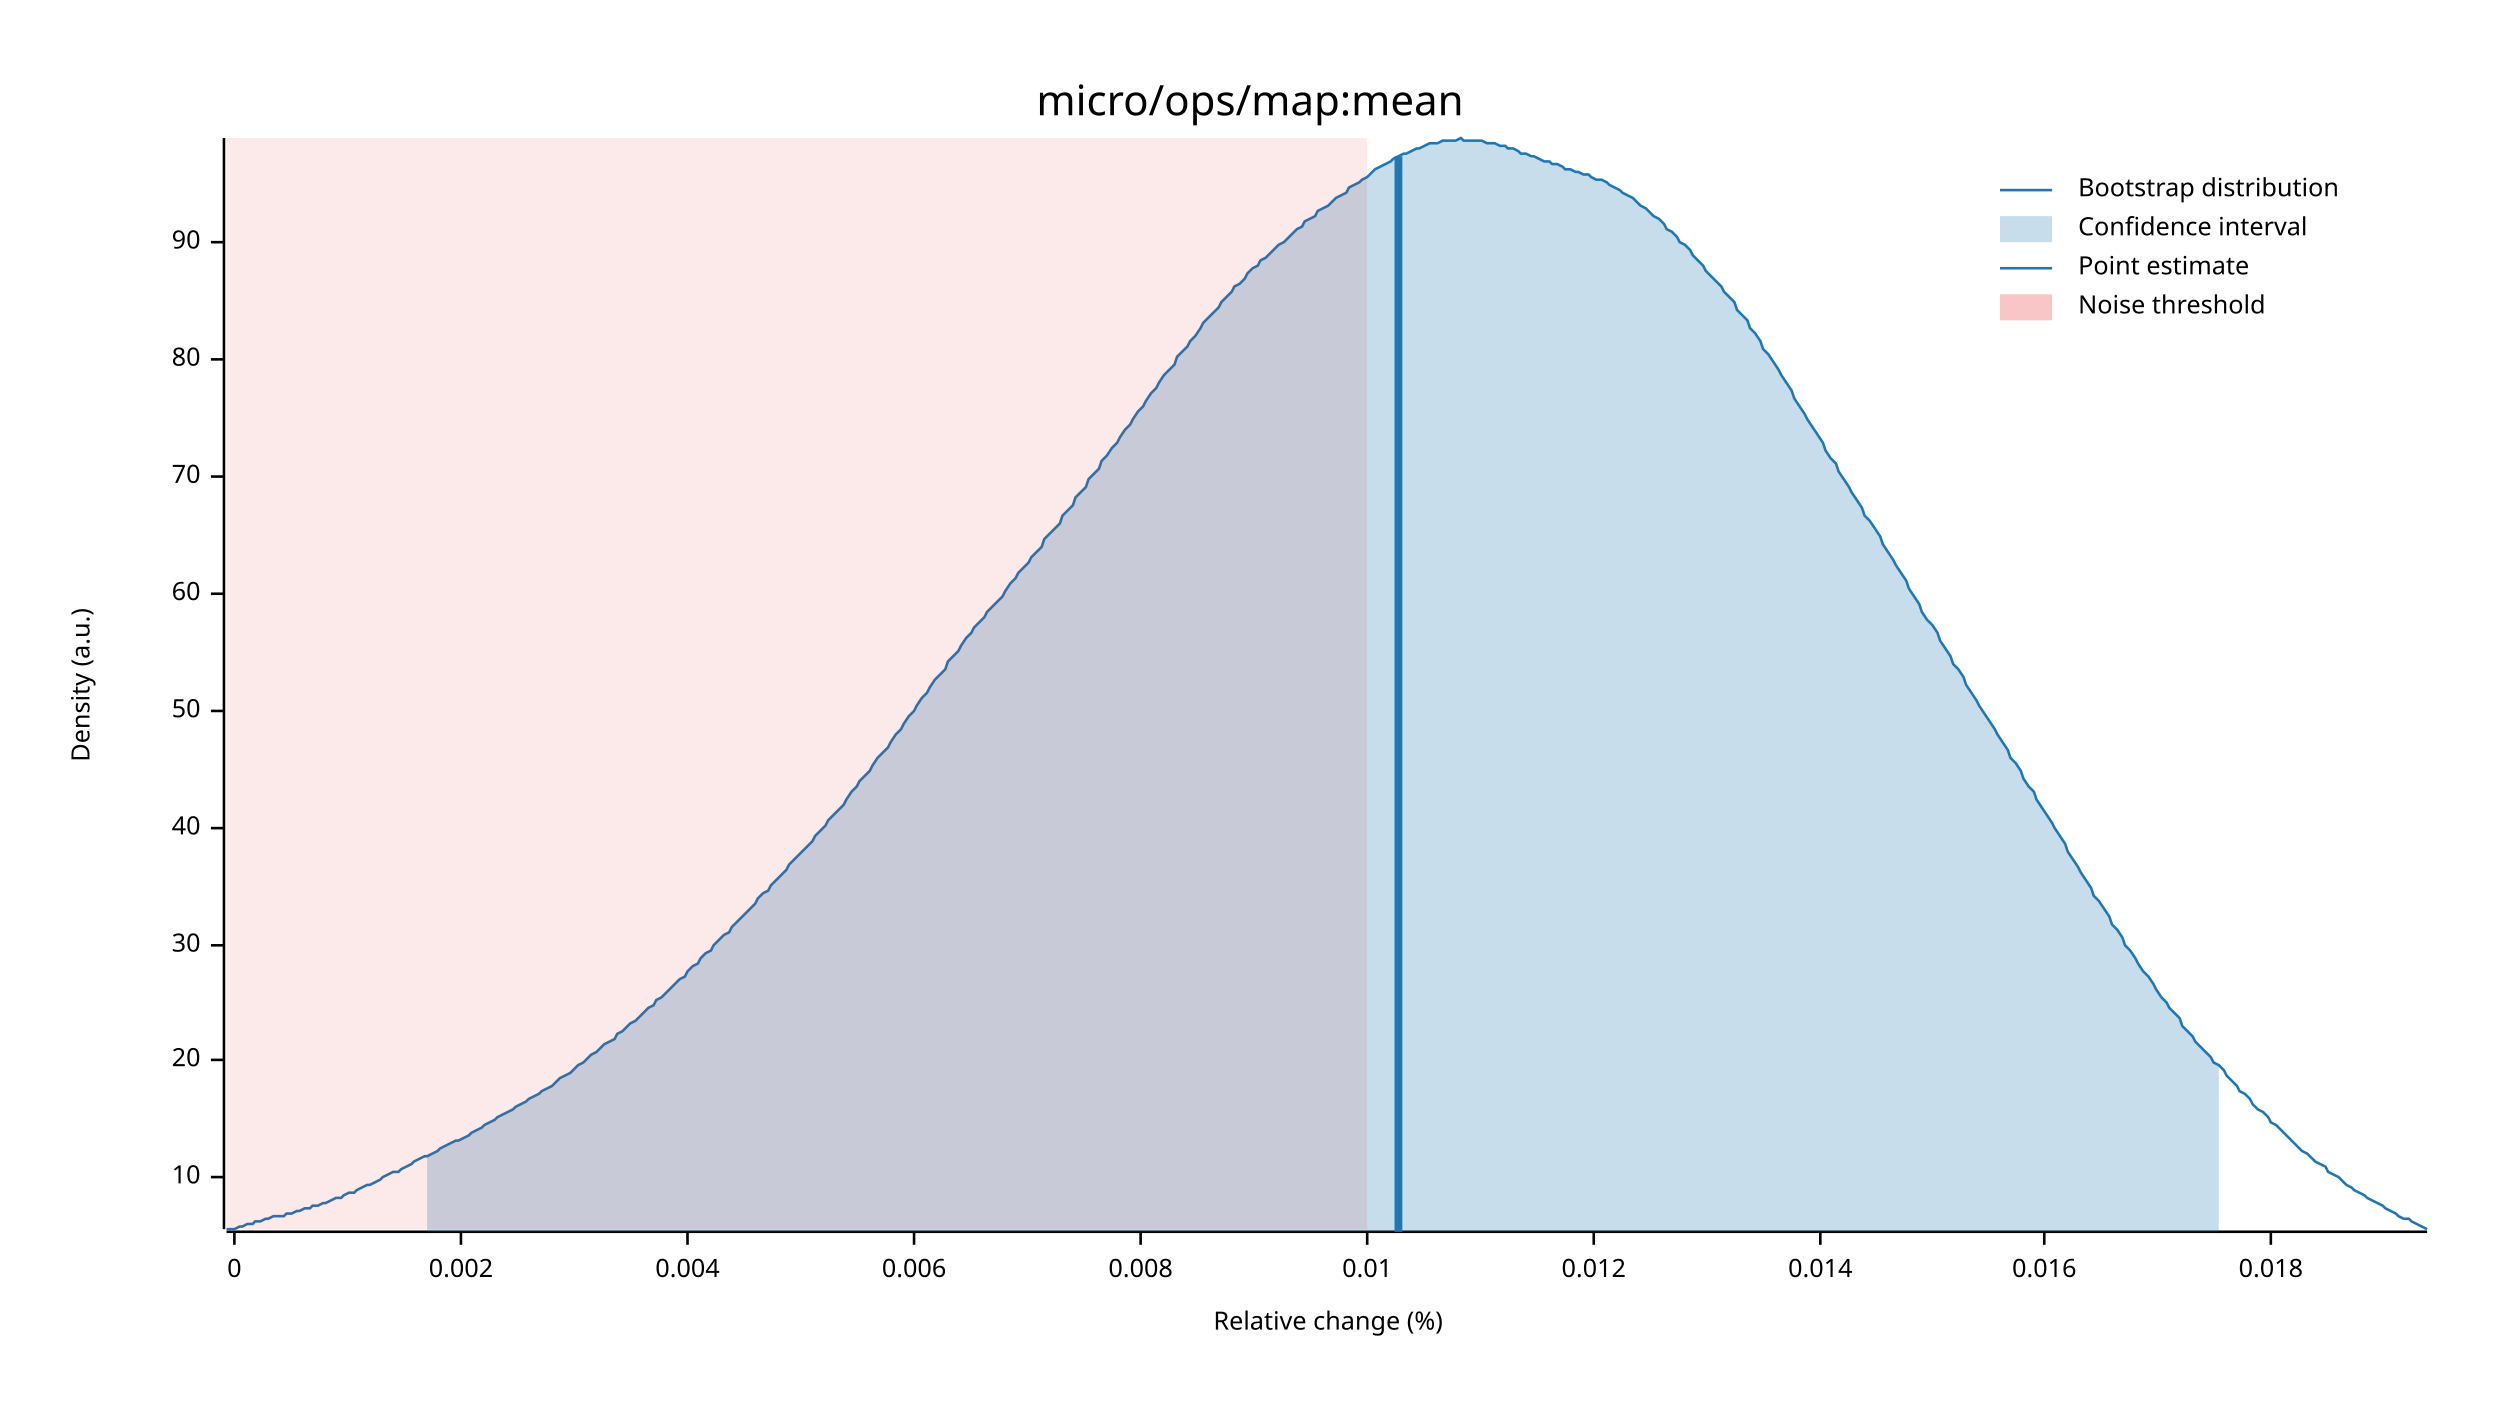
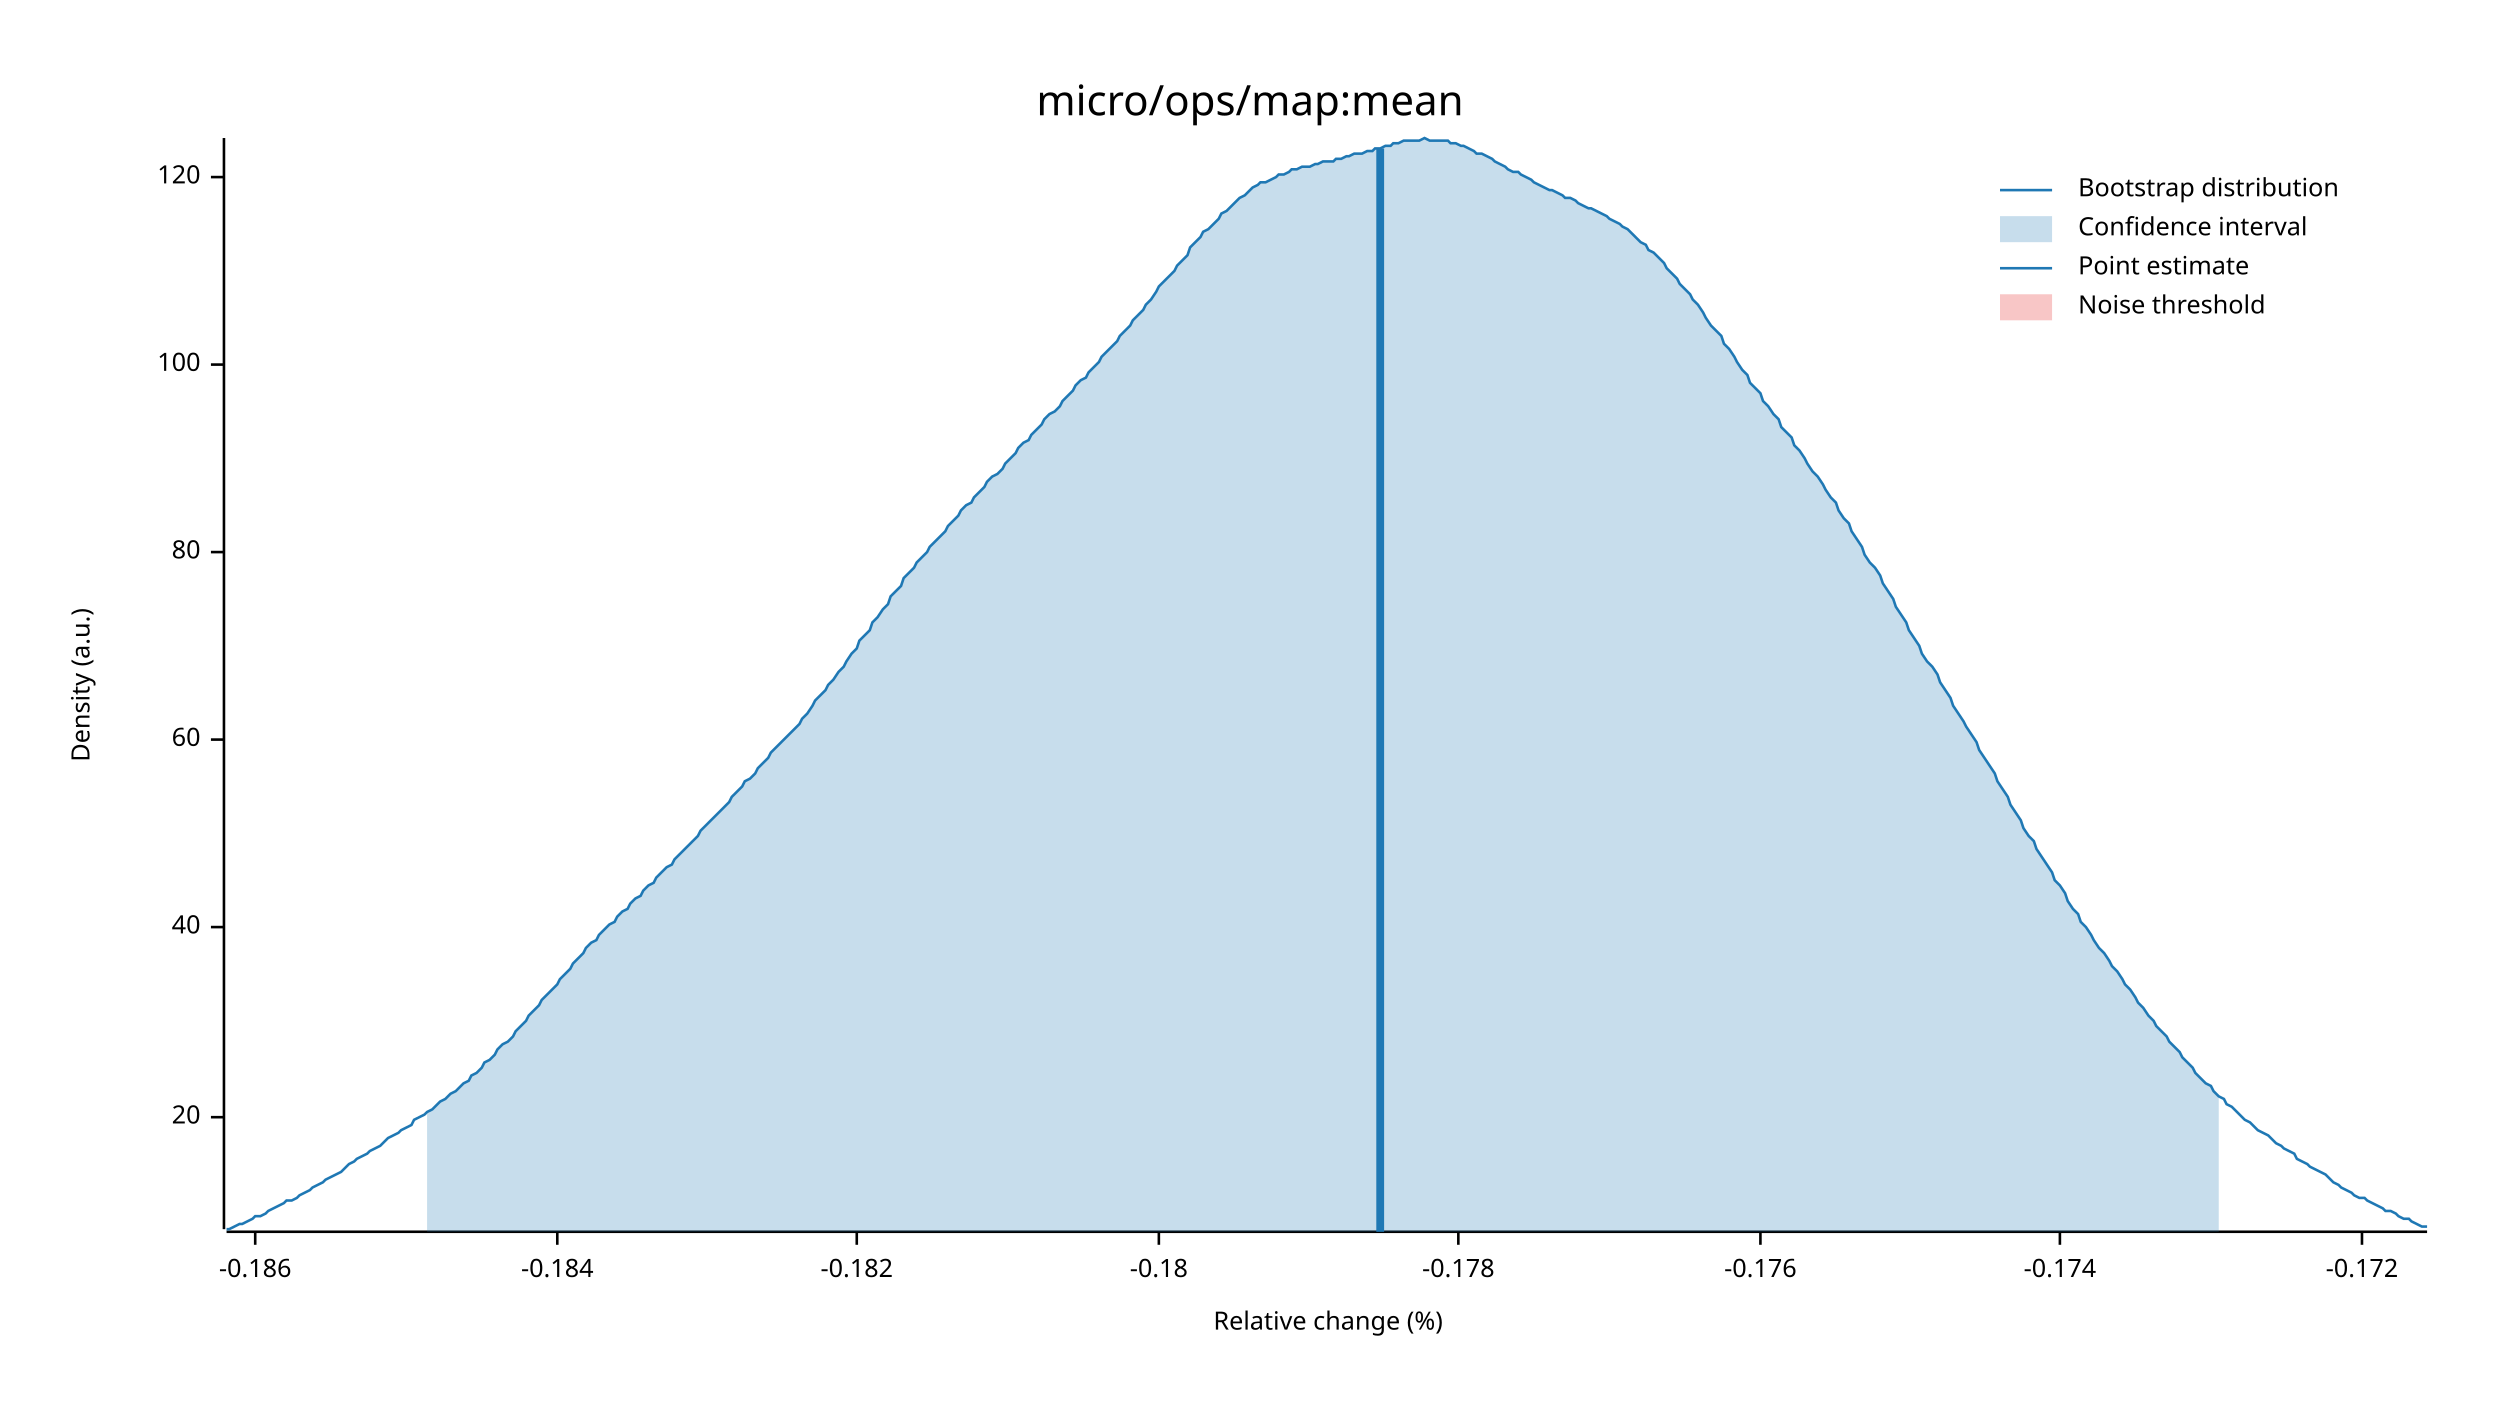
<svg xmlns="http://www.w3.org/2000/svg" width="960" height="540" viewBox="0 0 960 540">
  <text x="480" y="32" dy="0.76em" text-anchor="middle" font-family="sans-serif" font-size="16.129" opacity="1" fill="#000000">
micro/ops/map:mean
</text>
  <text x="27" y="263" dy="0.76em" text-anchor="middle" font-family="sans-serif" font-size="9.677" opacity="1" fill="#000000" transform="rotate(270, 27, 263)">
Density (a.u.)
</text>
  <text x="510" y="513" dy="-0.5ex" text-anchor="middle" font-family="sans-serif" font-size="9.677" opacity="1" fill="#000000">
Relative change (%)
</text>
  <polyline fill="none" opacity="1" stroke="#000000" stroke-width="1" points="86,53 86,472 " />
-   <text x="77" y="452" dy="0.5ex" text-anchor="end" font-family="sans-serif" font-size="9.677" opacity="1" fill="#000000">
- 10
- </text>
-   <polyline fill="none" opacity="1" stroke="#000000" stroke-width="1" points="81,452 86,452 " />
-   <text x="77" y="407" dy="0.5ex" text-anchor="end" font-family="sans-serif" font-size="9.677" opacity="1" fill="#000000">
+   <text x="77" y="429" dy="0.5ex" text-anchor="end" font-family="sans-serif" font-size="9.677" opacity="1" fill="#000000">
20
</text>
-   <polyline fill="none" opacity="1" stroke="#000000" stroke-width="1" points="81,407 86,407 " />
-   <text x="77" y="363" dy="0.5ex" text-anchor="end" font-family="sans-serif" font-size="9.677" opacity="1" fill="#000000">
- 30
- </text>
-   <polyline fill="none" opacity="1" stroke="#000000" stroke-width="1" points="81,363 86,363 " />
-   <text x="77" y="318" dy="0.5ex" text-anchor="end" font-family="sans-serif" font-size="9.677" opacity="1" fill="#000000">
+   <polyline fill="none" opacity="1" stroke="#000000" stroke-width="1" points="81,429 86,429 " />
+   <text x="77" y="356" dy="0.5ex" text-anchor="end" font-family="sans-serif" font-size="9.677" opacity="1" fill="#000000">
40
</text>
-   <polyline fill="none" opacity="1" stroke="#000000" stroke-width="1" points="81,318 86,318 " />
-   <text x="77" y="273" dy="0.5ex" text-anchor="end" font-family="sans-serif" font-size="9.677" opacity="1" fill="#000000">
- 50
- </text>
-   <polyline fill="none" opacity="1" stroke="#000000" stroke-width="1" points="81,273 86,273 " />
-   <text x="77" y="228" dy="0.5ex" text-anchor="end" font-family="sans-serif" font-size="9.677" opacity="1" fill="#000000">
+   <polyline fill="none" opacity="1" stroke="#000000" stroke-width="1" points="81,356 86,356 " />
+   <text x="77" y="284" dy="0.5ex" text-anchor="end" font-family="sans-serif" font-size="9.677" opacity="1" fill="#000000">
60
</text>
-   <polyline fill="none" opacity="1" stroke="#000000" stroke-width="1" points="81,228 86,228 " />
-   <text x="77" y="183" dy="0.5ex" text-anchor="end" font-family="sans-serif" font-size="9.677" opacity="1" fill="#000000">
- 70
- </text>
-   <polyline fill="none" opacity="1" stroke="#000000" stroke-width="1" points="81,183 86,183 " />
-   <text x="77" y="138" dy="0.5ex" text-anchor="end" font-family="sans-serif" font-size="9.677" opacity="1" fill="#000000">
+   <polyline fill="none" opacity="1" stroke="#000000" stroke-width="1" points="81,284 86,284 " />
+   <text x="77" y="212" dy="0.5ex" text-anchor="end" font-family="sans-serif" font-size="9.677" opacity="1" fill="#000000">
80
</text>
-   <polyline fill="none" opacity="1" stroke="#000000" stroke-width="1" points="81,138 86,138 " />
-   <text x="77" y="93" dy="0.5ex" text-anchor="end" font-family="sans-serif" font-size="9.677" opacity="1" fill="#000000">
- 90
+   <polyline fill="none" opacity="1" stroke="#000000" stroke-width="1" points="81,212 86,212 " />
+   <text x="77" y="140" dy="0.5ex" text-anchor="end" font-family="sans-serif" font-size="9.677" opacity="1" fill="#000000">
+ 100
</text>
-   <polyline fill="none" opacity="1" stroke="#000000" stroke-width="1" points="81,93 86,93 " />
+   <polyline fill="none" opacity="1" stroke="#000000" stroke-width="1" points="81,140 86,140 " />
+   <text x="77" y="68" dy="0.5ex" text-anchor="end" font-family="sans-serif" font-size="9.677" opacity="1" fill="#000000">
+ 120
+ </text>
+   <polyline fill="none" opacity="1" stroke="#000000" stroke-width="1" points="81,68 86,68 " />
  <polyline fill="none" opacity="1" stroke="#000000" stroke-width="1" points="87,473 932,473 " />
-   <text x="90" y="483" dy="0.76em" text-anchor="middle" font-family="sans-serif" font-size="9.677" opacity="1" fill="#000000">
- 0
+   <text x="98" y="483" dy="0.76em" text-anchor="middle" font-family="sans-serif" font-size="9.677" opacity="1" fill="#000000">
+ -0.186
</text>
-   <polyline fill="none" opacity="1" stroke="#000000" stroke-width="1" points="90,473 90,478 " />
-   <text x="177" y="483" dy="0.76em" text-anchor="middle" font-family="sans-serif" font-size="9.677" opacity="1" fill="#000000">
- 0.002
+   <polyline fill="none" opacity="1" stroke="#000000" stroke-width="1" points="98,473 98,478 " />
+   <text x="214" y="483" dy="0.76em" text-anchor="middle" font-family="sans-serif" font-size="9.677" opacity="1" fill="#000000">
+ -0.184
</text>
-   <polyline fill="none" opacity="1" stroke="#000000" stroke-width="1" points="177,473 177,478 " />
-   <text x="264" y="483" dy="0.76em" text-anchor="middle" font-family="sans-serif" font-size="9.677" opacity="1" fill="#000000">
- 0.004
+   <polyline fill="none" opacity="1" stroke="#000000" stroke-width="1" points="214,473 214,478 " />
+   <text x="329" y="483" dy="0.76em" text-anchor="middle" font-family="sans-serif" font-size="9.677" opacity="1" fill="#000000">
+ -0.182
</text>
-   <polyline fill="none" opacity="1" stroke="#000000" stroke-width="1" points="264,473 264,478 " />
-   <text x="351" y="483" dy="0.76em" text-anchor="middle" font-family="sans-serif" font-size="9.677" opacity="1" fill="#000000">
- 0.006
+   <polyline fill="none" opacity="1" stroke="#000000" stroke-width="1" points="329,473 329,478 " />
+   <text x="445" y="483" dy="0.76em" text-anchor="middle" font-family="sans-serif" font-size="9.677" opacity="1" fill="#000000">
+ -0.18
</text>
-   <polyline fill="none" opacity="1" stroke="#000000" stroke-width="1" points="351,473 351,478 " />
-   <text x="438" y="483" dy="0.76em" text-anchor="middle" font-family="sans-serif" font-size="9.677" opacity="1" fill="#000000">
- 0.008
+   <polyline fill="none" opacity="1" stroke="#000000" stroke-width="1" points="445,473 445,478 " />
+   <text x="560" y="483" dy="0.76em" text-anchor="middle" font-family="sans-serif" font-size="9.677" opacity="1" fill="#000000">
+ -0.178
</text>
-   <polyline fill="none" opacity="1" stroke="#000000" stroke-width="1" points="438,473 438,478 " />
-   <text x="525" y="483" dy="0.76em" text-anchor="middle" font-family="sans-serif" font-size="9.677" opacity="1" fill="#000000">
- 0.01
+   <polyline fill="none" opacity="1" stroke="#000000" stroke-width="1" points="560,473 560,478 " />
+   <text x="676" y="483" dy="0.76em" text-anchor="middle" font-family="sans-serif" font-size="9.677" opacity="1" fill="#000000">
+ -0.176
</text>
-   <polyline fill="none" opacity="1" stroke="#000000" stroke-width="1" points="525,473 525,478 " />
-   <text x="612" y="483" dy="0.76em" text-anchor="middle" font-family="sans-serif" font-size="9.677" opacity="1" fill="#000000">
- 0.012
+   <polyline fill="none" opacity="1" stroke="#000000" stroke-width="1" points="676,473 676,478 " />
+   <text x="791" y="483" dy="0.76em" text-anchor="middle" font-family="sans-serif" font-size="9.677" opacity="1" fill="#000000">
+ -0.174
</text>
-   <polyline fill="none" opacity="1" stroke="#000000" stroke-width="1" points="612,473 612,478 " />
-   <text x="699" y="483" dy="0.76em" text-anchor="middle" font-family="sans-serif" font-size="9.677" opacity="1" fill="#000000">
- 0.014
+   <polyline fill="none" opacity="1" stroke="#000000" stroke-width="1" points="791,473 791,478 " />
+   <text x="907" y="483" dy="0.76em" text-anchor="middle" font-family="sans-serif" font-size="9.677" opacity="1" fill="#000000">
+ -0.172
</text>
-   <polyline fill="none" opacity="1" stroke="#000000" stroke-width="1" points="699,473 699,478 " />
-   <text x="785" y="483" dy="0.76em" text-anchor="middle" font-family="sans-serif" font-size="9.677" opacity="1" fill="#000000">
- 0.016
- </text>
-   <polyline fill="none" opacity="1" stroke="#000000" stroke-width="1" points="785,473 785,478 " />
-   <text x="872" y="483" dy="0.76em" text-anchor="middle" font-family="sans-serif" font-size="9.677" opacity="1" fill="#000000">
- 0.018
- </text>
-   <polyline fill="none" opacity="1" stroke="#000000" stroke-width="1" points="872,473 872,478 " />
-   <polyline fill="none" opacity="1" stroke="#1F78B4" stroke-width="1" points="87,472 88,472 90,472 92,471 93,471 95,470 97,470 98,469 100,469 102,468 103,468 105,467 107,467 109,467 110,466 112,466 114,465 115,465 117,464 119,464 120,463 122,463 124,462 125,462 127,461 129,460 131,460 132,459 134,458 136,458 137,457 139,456 141,455 142,455 144,454 146,453 147,452 149,451 151,450 153,450 154,449 156,448 158,447 159,446 161,445 163,444 164,444 166,443 168,442 169,441 171,440 173,439 175,438 176,438 178,437 180,436 181,435 183,434 185,433 186,432 188,431 190,430 191,429 193,428 195,427 197,426 198,425 200,424 202,423 203,422 205,421 207,420 208,419 210,418 212,417 214,415 215,414 217,413 219,412 220,411 222,409 224,408 225,407 227,405 229,404 230,403 232,401 234,400 236,399 237,397 239,396 241,394 242,393 244,392 246,390 247,389 249,387 251,386 252,384 254,383 256,381 258,379 259,378 261,376 263,375 264,373 266,371 268,370 269,368 271,366 273,365 274,363 276,361 278,359 280,358 281,356 283,354 285,352 286,351 288,349 290,347 291,345 293,343 295,342 296,340 298,338 300,336 302,334 303,332 305,330 307,328 308,327 310,325 312,323 313,321 315,319 317,317 318,315 320,313 322,311 324,309 325,307 327,304 329,302 330,300 332,298 334,296 335,294 337,291 339,289 341,287 342,285 344,282 346,280 347,278 349,275 351,273 352,271 354,268 356,266 357,264 359,261 361,259 363,257 364,254 366,252 368,250 369,248 371,245 373,243 374,241 376,239 378,237 379,235 381,233 383,231 385,229 386,227 388,224 390,222 391,220 393,218 395,216 396,214 398,212 400,210 401,207 403,205 405,203 407,201 408,198 410,196 412,194 413,191 415,189 417,187 418,184 420,182 422,180 423,177 425,175 427,172 429,170 430,168 432,165 434,163 435,161 437,158 439,156 440,154 442,151 444,149 445,147 447,144 449,142 451,140 452,137 454,135 456,133 457,131 459,129 461,126 462,124 464,122 466,120 468,118 469,116 471,114 473,112 474,110 476,109 478,107 479,105 481,103 483,102 484,100 486,99 488,97 490,95 491,94 493,93 495,91 496,90 498,88 500,87 501,85 503,84 505,83 506,81 508,80 510,79 512,77 513,76 515,75 517,74 518,72 520,71 522,70 523,69 525,68 527,66 528,65 530,64 532,63 534,62 535,61 537,60 539,59 540,59 542,58 544,57 545,57 547,56 549,55 550,55 552,55 554,54 556,54 557,54 559,54 561,53 562,54 564,54 566,54 567,54 569,54 571,55 573,55 574,55 576,56 578,56 579,57 581,57 583,58 584,59 586,59 588,60 589,60 591,61 593,62 595,62 596,63 598,63 600,64 601,65 603,65 605,66 606,66 608,67 610,67 611,68 613,69 615,69 617,70 618,71 620,72 622,73 623,74 625,75 627,76 628,77 630,79 632,80 633,81 635,83 637,84 639,86 640,88 642,89 644,91 645,93 647,94 649,96 650,98 652,100 654,102 655,104 657,106 659,108 661,110 662,112 664,114 666,116 667,119 669,121 671,123 672,126 674,128 676,131 677,134 679,136 681,139 683,142 684,144 686,147 688,150 689,153 691,156 693,159 694,161 696,164 698,167 700,170 701,173 703,176 705,178 706,181 708,184 710,187 711,189 713,192 715,195 716,198 718,200 720,203 722,206 723,209 725,212 727,215 728,217 730,220 732,223 733,226 735,229 737,232 738,235 740,238 742,240 744,243 745,246 747,249 749,252 750,255 752,257 754,260 755,263 757,266 759,269 760,271 762,274 764,277 766,280 767,282 769,285 771,288 772,291 774,293 776,296 777,299 779,302 781,304 782,307 784,310 786,313 788,316 789,318 791,321 793,324 794,327 796,330 798,333 799,335 801,338 803,341 804,344 806,346 808,349 810,352 811,355 813,357 815,360 816,363 818,365 820,368 821,370 823,373 825,375 827,378 828,380 830,383 832,385 833,387 835,389 837,391 838,394 840,396 842,398 843,400 845,402 847,404 849,406 850,408 852,409 854,411 855,413 857,415 859,417 860,419 862,420 864,422 865,424 867,426 869,427 871,429 872,431 874,432 876,434 877,435 879,437 881,439 882,440 884,442 886,443 887,444 889,446 891,447 893,448 894,450 896,451 898,452 899,453 901,455 903,456 904,457 906,458 908,459 909,460 911,461 913,462 915,463 916,464 918,465 920,466 921,467 923,468 925,468 926,469 928,470 930,471 932,472 " />
-   <polygon opacity="0.25" fill="#1F78B4" points="164,444 166,443 168,442 169,441 171,440 173,439 175,438 176,438 178,437 180,436 181,435 183,434 185,433 186,432 188,431 190,430 191,429 193,428 195,427 197,426 198,425 200,424 202,423 203,422 205,421 207,420 208,419 210,418 212,417 214,415 215,414 217,413 219,412 220,411 222,409 224,408 225,407 227,405 229,404 230,403 232,401 234,400 236,399 237,397 239,396 241,394 242,393 244,392 246,390 247,389 249,387 251,386 252,384 254,383 256,381 258,379 259,378 261,376 263,375 264,373 266,371 268,370 269,368 271,366 273,365 274,363 276,361 278,359 280,358 281,356 283,354 285,352 286,351 288,349 290,347 291,345 293,343 295,342 296,340 298,338 300,336 302,334 303,332 305,330 307,328 308,327 310,325 312,323 313,321 315,319 317,317 318,315 320,313 322,311 324,309 325,307 327,304 329,302 330,300 332,298 334,296 335,294 337,291 339,289 341,287 342,285 344,282 346,280 347,278 349,275 351,273 352,271 354,268 356,266 357,264 359,261 361,259 363,257 364,254 366,252 368,250 369,248 371,245 373,243 374,241 376,239 378,237 379,235 381,233 383,231 385,229 386,227 388,224 390,222 391,220 393,218 395,216 396,214 398,212 400,210 401,207 403,205 405,203 407,201 408,198 410,196 412,194 413,191 415,189 417,187 418,184 420,182 422,180 423,177 425,175 427,172 429,170 430,168 432,165 434,163 435,161 437,158 439,156 440,154 442,151 444,149 445,147 447,144 449,142 451,140 452,137 454,135 456,133 457,131 459,129 461,126 462,124 464,122 466,120 468,118 469,116 471,114 473,112 474,110 476,109 478,107 479,105 481,103 483,102 484,100 486,99 488,97 490,95 491,94 493,93 495,91 496,90 498,88 500,87 501,85 503,84 505,83 506,81 508,80 510,79 512,77 513,76 515,75 517,74 518,72 520,71 522,70 523,69 525,68 527,66 528,65 530,64 532,63 534,62 535,61 537,60 539,59 540,59 542,58 544,57 545,57 547,56 549,55 550,55 552,55 554,54 556,54 557,54 559,54 561,53 562,54 564,54 566,54 567,54 569,54 571,55 573,55 574,55 576,56 578,56 579,57 581,57 583,58 584,59 586,59 588,60 589,60 591,61 593,62 595,62 596,63 598,63 600,64 601,65 603,65 605,66 606,66 608,67 610,67 611,68 613,69 615,69 617,70 618,71 620,72 622,73 623,74 625,75 627,76 628,77 630,79 632,80 633,81 635,83 637,84 639,86 640,88 642,89 644,91 645,93 647,94 649,96 650,98 652,100 654,102 655,104 657,106 659,108 661,110 662,112 664,114 666,116 667,119 669,121 671,123 672,126 674,128 676,131 677,134 679,136 681,139 683,142 684,144 686,147 688,150 689,153 691,156 693,159 694,161 696,164 698,167 700,170 701,173 703,176 705,178 706,181 708,184 710,187 711,189 713,192 715,195 716,198 718,200 720,203 722,206 723,209 725,212 727,215 728,217 730,220 732,223 733,226 735,229 737,232 738,235 740,238 742,240 744,243 745,246 747,249 749,252 750,255 752,257 754,260 755,263 757,266 759,269 760,271 762,274 764,277 766,280 767,282 769,285 771,288 772,291 774,293 776,296 777,299 779,302 781,304 782,307 784,310 786,313 788,316 789,318 791,321 793,324 794,327 796,330 798,333 799,335 801,338 803,341 804,344 806,346 808,349 810,352 811,355 813,357 815,360 816,363 818,365 820,368 821,370 823,373 825,375 827,378 828,380 830,383 832,385 833,387 835,389 837,391 838,394 840,396 842,398 843,400 845,402 847,404 849,406 850,408 852,409 852,473 164,473 " />
-   <polyline fill="none" opacity="1" stroke="#1F78B4" stroke-width="3" points="537,473 537,60 " />
-   <rect x="87" y="53" width="438" height="419" opacity="0.1" fill="#E31A1C" stroke="none" />
+   <polyline fill="none" opacity="1" stroke="#000000" stroke-width="1" points="907,473 907,478 " />
+   <polyline fill="none" opacity="1" stroke="#1F78B4" stroke-width="1" points="87,472 88,472 90,471 92,470 93,470 95,469 97,468 98,467 100,467 102,466 103,465 105,464 107,463 109,462 110,461 112,461 114,460 115,459 117,458 119,457 120,456 122,455 124,454 125,453 127,452 129,451 131,450 132,449 134,447 136,446 137,445 139,444 141,443 142,442 144,441 146,440 147,439 149,437 151,436 153,435 154,434 156,433 158,432 159,430 161,429 163,428 164,427 166,426 168,424 169,423 171,422 173,420 175,419 176,418 178,416 180,415 181,413 183,412 185,410 186,408 188,407 190,405 191,403 193,401 195,400 197,398 198,396 200,394 202,392 203,390 205,388 207,386 208,384 210,382 212,380 214,378 215,376 217,374 219,372 220,370 222,368 224,366 225,364 227,362 229,361 230,359 232,357 234,355 236,354 237,352 239,350 241,349 242,347 244,345 246,344 247,342 249,340 251,339 252,337 254,335 256,333 258,332 259,330 261,328 263,326 264,325 266,323 268,321 269,319 271,317 273,315 274,314 276,312 278,310 280,308 281,306 283,304 285,302 286,300 288,299 290,297 291,295 293,293 295,291 296,289 298,287 300,285 302,283 303,282 305,280 307,278 308,276 310,274 312,271 313,269 315,267 317,265 318,263 320,261 322,258 324,256 325,254 327,251 329,249 330,246 332,244 334,242 335,239 337,237 339,234 341,232 342,229 344,227 346,225 347,222 349,220 351,218 352,216 354,214 356,212 357,210 359,208 361,206 363,204 364,202 366,200 368,198 369,196 371,194 373,193 374,191 376,189 378,187 379,185 381,183 383,182 385,180 386,178 388,176 390,174 391,172 393,170 395,169 396,167 398,165 400,163 401,161 403,159 405,158 407,156 408,154 410,152 412,150 413,148 415,146 417,145 418,143 420,141 422,139 423,137 425,135 427,133 429,131 430,129 432,127 434,125 435,123 437,121 439,119 440,117 442,115 444,112 445,110 447,108 449,106 451,104 452,102 454,100 456,98 457,95 459,93 461,91 462,89 464,88 466,86 468,84 469,82 471,81 473,79 474,78 476,76 478,75 479,74 481,72 483,71 484,70 486,70 488,69 490,68 491,67 493,67 495,66 496,65 498,65 500,64 501,64 503,64 505,63 506,63 508,62 510,62 512,62 513,61 515,61 517,60 518,60 520,59 522,59 523,59 525,58 527,58 528,57 530,57 532,56 534,56 535,55 537,55 539,54 540,54 542,54 544,54 545,54 547,53 549,54 550,54 552,54 554,54 556,54 557,55 559,55 561,56 562,56 564,57 566,58 567,59 569,59 571,60 573,61 574,62 576,63 578,64 579,65 581,66 583,66 584,67 586,68 588,69 589,70 591,71 593,72 595,73 596,73 598,74 600,75 601,76 603,76 605,77 606,78 608,79 610,80 611,80 613,81 615,82 617,83 618,84 620,85 622,86 623,87 625,88 627,90 628,91 630,93 632,94 633,96 635,97 637,99 639,101 640,103 642,105 644,107 645,109 647,111 649,113 650,115 652,117 654,120 655,122 657,125 659,127 661,129 662,132 664,134 666,137 667,139 669,142 671,144 672,147 674,149 676,151 677,154 679,156 681,159 683,161 684,164 686,166 688,168 689,171 691,173 693,176 694,178 696,181 698,183 700,186 701,188 703,191 705,193 706,196 708,199 710,201 711,204 713,207 715,210 716,213 718,216 720,218 722,221 723,224 725,227 727,230 728,233 730,236 732,239 733,242 735,245 737,248 738,251 740,254 742,256 744,259 745,262 747,265 749,268 750,271 752,274 754,277 755,279 757,282 759,285 760,288 762,291 764,294 766,297 767,300 769,303 771,306 772,309 774,312 776,315 777,318 779,321 781,323 782,326 784,329 786,332 788,335 789,338 791,340 793,343 794,346 796,349 798,351 799,354 801,356 803,359 804,361 806,364 808,366 810,369 811,371 813,373 815,376 816,378 818,380 820,383 821,385 823,387 825,390 827,392 828,394 830,396 832,398 833,400 835,402 837,404 838,406 840,408 842,410 843,412 845,414 847,416 849,417 850,419 852,421 854,422 855,424 857,425 859,427 860,428 862,430 864,431 865,432 867,434 869,435 871,436 872,437 874,439 876,440 877,441 879,442 881,443 882,445 884,446 886,447 887,448 889,449 891,450 893,451 894,452 896,454 898,455 899,456 901,457 903,458 904,459 906,460 908,460 909,461 911,462 913,463 915,464 916,465 918,465 920,466 921,467 923,468 925,468 926,469 928,470 930,471 932,471 " />
+   <polygon opacity="0.25" fill="#1F78B4" points="164,427 166,426 168,424 169,423 171,422 173,420 175,419 176,418 178,416 180,415 181,413 183,412 185,410 186,408 188,407 190,405 191,403 193,401 195,400 197,398 198,396 200,394 202,392 203,390 205,388 207,386 208,384 210,382 212,380 214,378 215,376 217,374 219,372 220,370 222,368 224,366 225,364 227,362 229,361 230,359 232,357 234,355 236,354 237,352 239,350 241,349 242,347 244,345 246,344 247,342 249,340 251,339 252,337 254,335 256,333 258,332 259,330 261,328 263,326 264,325 266,323 268,321 269,319 271,317 273,315 274,314 276,312 278,310 280,308 281,306 283,304 285,302 286,300 288,299 290,297 291,295 293,293 295,291 296,289 298,287 300,285 302,283 303,282 305,280 307,278 308,276 310,274 312,271 313,269 315,267 317,265 318,263 320,261 322,258 324,256 325,254 327,251 329,249 330,246 332,244 334,242 335,239 337,237 339,234 341,232 342,229 344,227 346,225 347,222 349,220 351,218 352,216 354,214 356,212 357,210 359,208 361,206 363,204 364,202 366,200 368,198 369,196 371,194 373,193 374,191 376,189 378,187 379,185 381,183 383,182 385,180 386,178 388,176 390,174 391,172 393,170 395,169 396,167 398,165 400,163 401,161 403,159 405,158 407,156 408,154 410,152 412,150 413,148 415,146 417,145 418,143 420,141 422,139 423,137 425,135 427,133 429,131 430,129 432,127 434,125 435,123 437,121 439,119 440,117 442,115 444,112 445,110 447,108 449,106 451,104 452,102 454,100 456,98 457,95 459,93 461,91 462,89 464,88 466,86 468,84 469,82 471,81 473,79 474,78 476,76 478,75 479,74 481,72 483,71 484,70 486,70 488,69 490,68 491,67 493,67 495,66 496,65 498,65 500,64 501,64 503,64 505,63 506,63 508,62 510,62 512,62 513,61 515,61 517,60 518,60 520,59 522,59 523,59 525,58 527,58 528,57 530,57 532,56 534,56 535,55 537,55 539,54 540,54 542,54 544,54 545,54 547,53 549,54 550,54 552,54 554,54 556,54 557,55 559,55 561,56 562,56 564,57 566,58 567,59 569,59 571,60 573,61 574,62 576,63 578,64 579,65 581,66 583,66 584,67 586,68 588,69 589,70 591,71 593,72 595,73 596,73 598,74 600,75 601,76 603,76 605,77 606,78 608,79 610,80 611,80 613,81 615,82 617,83 618,84 620,85 622,86 623,87 625,88 627,90 628,91 630,93 632,94 633,96 635,97 637,99 639,101 640,103 642,105 644,107 645,109 647,111 649,113 650,115 652,117 654,120 655,122 657,125 659,127 661,129 662,132 664,134 666,137 667,139 669,142 671,144 672,147 674,149 676,151 677,154 679,156 681,159 683,161 684,164 686,166 688,168 689,171 691,173 693,176 694,178 696,181 698,183 700,186 701,188 703,191 705,193 706,196 708,199 710,201 711,204 713,207 715,210 716,213 718,216 720,218 722,221 723,224 725,227 727,230 728,233 730,236 732,239 733,242 735,245 737,248 738,251 740,254 742,256 744,259 745,262 747,265 749,268 750,271 752,274 754,277 755,279 757,282 759,285 760,288 762,291 764,294 766,297 767,300 769,303 771,306 772,309 774,312 776,315 777,318 779,321 781,323 782,326 784,329 786,332 788,335 789,338 791,340 793,343 794,346 796,349 798,351 799,354 801,356 803,359 804,361 806,364 808,366 810,369 811,371 813,373 815,376 816,378 818,380 820,383 821,385 823,387 825,390 827,392 828,394 830,396 832,398 833,400 835,402 837,404 838,406 840,408 842,410 843,412 845,414 847,416 849,417 850,419 852,421 852,473 164,473 " />
+   <polyline fill="none" opacity="1" stroke="#1F78B4" stroke-width="3" points="530,473 530,57 " />
+   <rect x="509" y="53" width="0" height="419" opacity="0.1" fill="#E31A1C" stroke="none" />
  <text x="798" y="68" dy="0.76em" text-anchor="start" font-family="sans-serif" font-size="9.677" opacity="1" fill="#000000">
Bootstrap distribution
</text>
  <text x="798" y="83" dy="0.76em" text-anchor="start" font-family="sans-serif" font-size="9.677" opacity="1" fill="#000000">
Confidence interval
</text>
  <text x="798" y="98" dy="0.76em" text-anchor="start" font-family="sans-serif" font-size="9.677" opacity="1" fill="#000000">
Point estimate
</text>
  <text x="798" y="113" dy="0.76em" text-anchor="start" font-family="sans-serif" font-size="9.677" opacity="1" fill="#000000">
Noise threshold
</text>
  <polyline fill="none" opacity="1" stroke="#1F78B4" stroke-width="1" points="768,73 788,73 " />
  <rect x="768" y="83" width="20" height="10" opacity="0.25" fill="#1F78B4" stroke="none" />
  <polyline fill="none" opacity="1" stroke="#1F78B4" stroke-width="1" points="768,103 788,103 " />
  <rect x="768" y="113" width="20" height="10" opacity="0.25" fill="#E31A1C" stroke="none" />
</svg>
